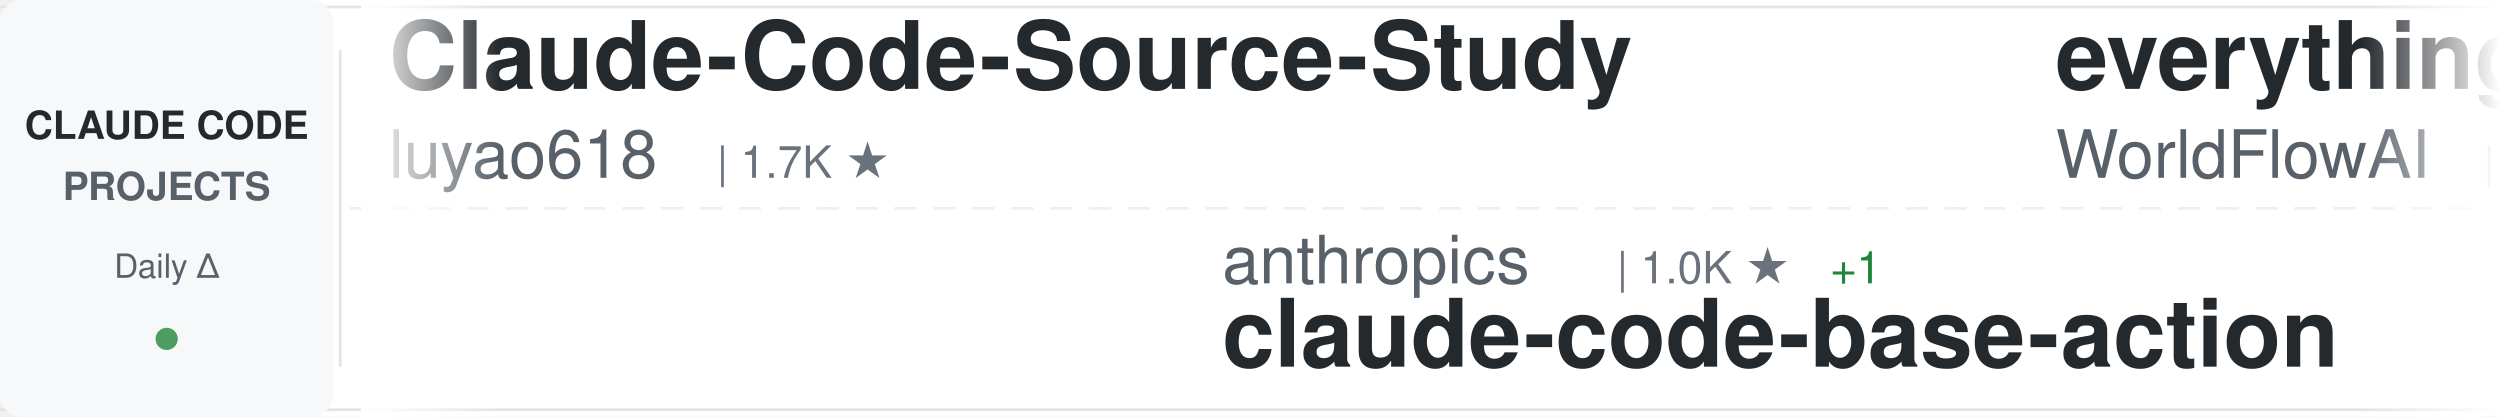
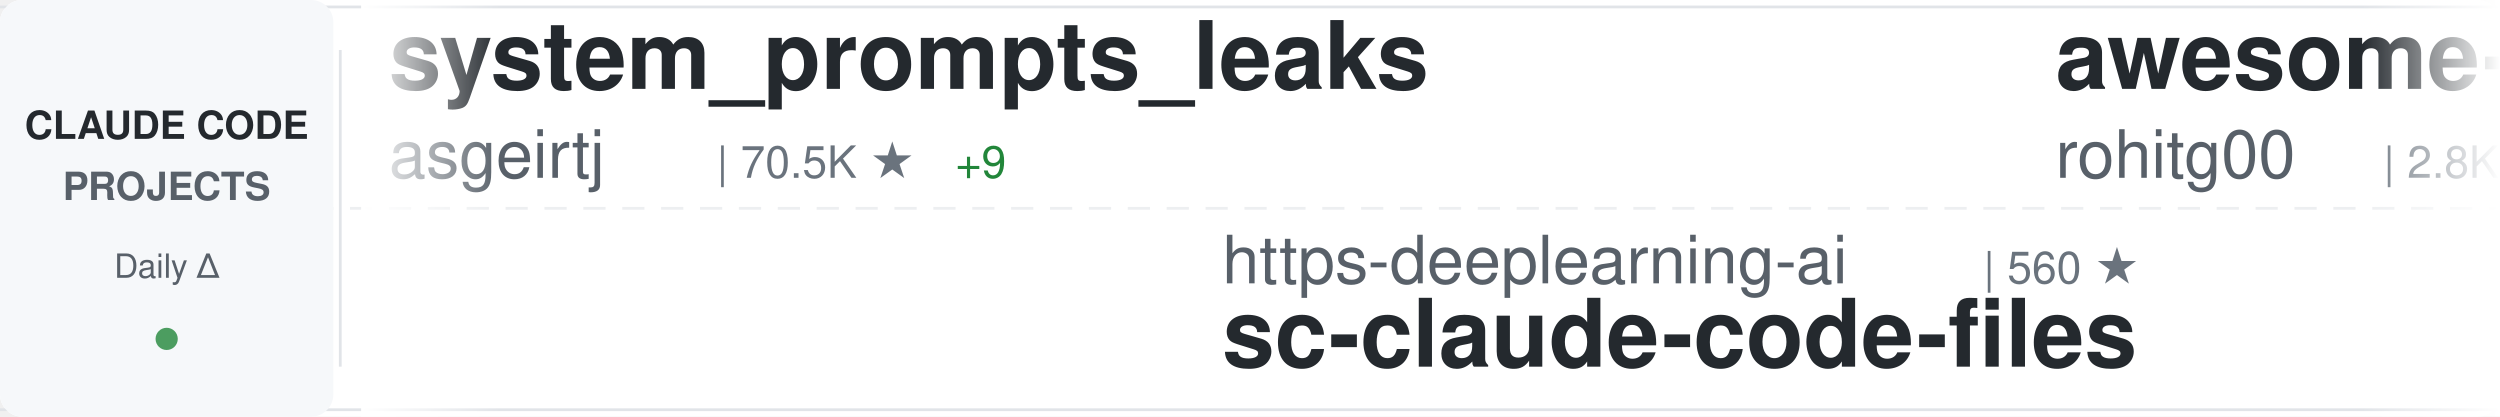
<svg xmlns="http://www.w3.org/2000/svg" width="900" height="150">
  <defs>
    <linearGradient id="awesomeLeftFade" x1="0%" y1="0%" x2="100%" y2="0%">
      <stop offset="0%" style="stop-color:#ffffff;stop-opacity:1" />
      <stop offset="100%" style="stop-color:#ffffff;stop-opacity:0" />
    </linearGradient>
    <linearGradient id="awesomeRightFade" x1="0%" y1="0%" x2="100%" y2="0%">
      <stop offset="0%" style="stop-color:#ffffff;stop-opacity:0" />
      <stop offset="100%" style="stop-color:#ffffff;stop-opacity:1" />
    </linearGradient>
  </defs>
  <rect width="900" height="150" fill="#ffffff" rx="8" />
  <rect x="0" y="2" width="900" height="1" fill="#e1e4e8" />
  <rect x="0" y="147" width="900" height="1" fill="#e1e4e8" />
  <line x1="0" y1="75" x2="900" y2="75" stroke="#e1e4e8" stroke-width="1" stroke-dasharray="8 6" opacity="0.6" />
  <rect x="0" y="0" width="120" height="150" fill="#f6f8fa" rx="8" />
  <text x="60" y="50" font-family="-apple-system, BlinkMacSystemFont, 'Segoe UI', Helvetica, Arial, sans-serif" font-size="14" font-weight="600" fill="#24292e" text-anchor="middle">CLAUDE CODE</text>
  <text x="60" y="72" font-family="-apple-system, BlinkMacSystemFont, 'Segoe UI', Helvetica, Arial, sans-serif" font-size="14" font-weight="600" fill="#586069" text-anchor="middle">PROJECTS</text>
  <text x="60" y="100" font-family="-apple-system, BlinkMacSystemFont, 'Segoe UI', Helvetica, Arial, sans-serif" font-size="12" font-weight="500" fill="#586069" text-anchor="middle">Daily Δ</text>
  <circle cx="60" cy="122" r="4" fill="#22863a" opacity="0.8" />
  <rect x="122" y="18" width="1" height="114" fill="#e1e4e8" />
  <clipPath id="awesomeTickerClip">
    <rect x="130" y="0" width="770" height="150" />
  </clipPath>
  <g clip-path="url(#awesomeTickerClip)">
    <g id="awesomeTickerItems">
      <animateTransform attributeName="transform" attributeType="XML" type="translate" from="0 0" to="-3000 0" dur="54s" repeatCount="indefinite" />
      <g transform="translate(0, 0)">
-         <text x="140" y="32" font-family="-apple-system, BlinkMacSystemFont, 'Segoe UI', Helvetica, Arial, sans-serif" font-size="34" font-weight="600" fill="#24292e">Claude-Code-Source-Study</text>
-         <text x="140" y="64" font-family="-apple-system, BlinkMacSystemFont, 'Segoe UI', Helvetica, Arial, sans-serif" font-size="24" font-weight="400" fill="#586069">luyao618</text>
-         <text x="258" y="64" font-family="-apple-system, BlinkMacSystemFont, 'Segoe UI', Helvetica, Arial, sans-serif" font-size="16" font-weight="500" fill="#6a737d">| 1.7K ★</text>
+         <text x="140" y="32" font-family="-apple-system, BlinkMacSystemFont, 'Segoe UI', Helvetica, Arial, sans-serif" font-size="34" font-weight="600" fill="#24292e">system_prompts_leaks</text>
+         <text x="140" y="64" font-family="-apple-system, BlinkMacSystemFont, 'Segoe UI', Helvetica, Arial, sans-serif" font-size="24" font-weight="400" fill="#586069">asgeirtj</text>
+         <text x="258" y="64" font-family="-apple-system, BlinkMacSystemFont, 'Segoe UI', Helvetica, Arial, sans-serif" font-size="16" font-weight="500" fill="#6a737d">| 70.5K ★</text>
+         <text x="344" y="64" font-family="-apple-system, BlinkMacSystemFont, 'Segoe UI', Helvetica, Arial, sans-serif" font-size="16" font-weight="500" fill="#22863a"> +9</text>
      </g>
      <g transform="translate(300, 0)">
-         <text x="140" y="102" font-family="-apple-system, BlinkMacSystemFont, 'Segoe UI', Helvetica, Arial, sans-serif" font-size="24" font-weight="400" fill="#586069">anthropics</text>
-         <text x="282" y="102" font-family="-apple-system, BlinkMacSystemFont, 'Segoe UI', Helvetica, Arial, sans-serif" font-size="16" font-weight="500" fill="#6a737d">| 1.0K ★</text>
-         <text x="359" y="102" font-family="-apple-system, BlinkMacSystemFont, 'Segoe UI', Helvetica, Arial, sans-serif" font-size="16" font-weight="500" fill="#22863a"> +1</text>
-         <text x="140" y="132" font-family="-apple-system, BlinkMacSystemFont, 'Segoe UI', Helvetica, Arial, sans-serif" font-size="34" font-weight="600" fill="#24292e">claude-code-base-action</text>
+         <text x="140" y="102" font-family="-apple-system, BlinkMacSystemFont, 'Segoe UI', Helvetica, Arial, sans-serif" font-size="24" font-weight="400" fill="#586069">https-deeplearning-ai</text>
+         <text x="414" y="102" font-family="-apple-system, BlinkMacSystemFont, 'Segoe UI', Helvetica, Arial, sans-serif" font-size="16" font-weight="500" fill="#6a737d">| 560 ★</text>
+         <text x="140" y="132" font-family="-apple-system, BlinkMacSystemFont, 'Segoe UI', Helvetica, Arial, sans-serif" font-size="34" font-weight="600" fill="#24292e">sc-claude-code-files</text>
      </g>
      <g transform="translate(600, 0)">
-         <text x="140" y="32" font-family="-apple-system, BlinkMacSystemFont, 'Segoe UI', Helvetica, Arial, sans-serif" font-size="34" font-weight="600" fill="#24292e">everything-claude-code</text>
-         <text x="140" y="64" font-family="-apple-system, BlinkMacSystemFont, 'Segoe UI', Helvetica, Arial, sans-serif" font-size="24" font-weight="400" fill="#586069">WorldFlowAI</text>
-         <text x="294" y="64" font-family="-apple-system, BlinkMacSystemFont, 'Segoe UI', Helvetica, Arial, sans-serif" font-size="16" font-weight="500" fill="#6a737d">| 5.6K ★</text>
-         <text x="371" y="64" font-family="-apple-system, BlinkMacSystemFont, 'Segoe UI', Helvetica, Arial, sans-serif" font-size="16" font-weight="500" fill="#22863a"> +7</text>
+         <text x="140" y="32" font-family="-apple-system, BlinkMacSystemFont, 'Segoe UI', Helvetica, Arial, sans-serif" font-size="34" font-weight="600" fill="#24292e">awesome-claude-code-tool...</text>
+         <text x="140" y="64" font-family="-apple-system, BlinkMacSystemFont, 'Segoe UI', Helvetica, Arial, sans-serif" font-size="24" font-weight="400" fill="#586069">rohitg00</text>
+         <text x="258" y="64" font-family="-apple-system, BlinkMacSystemFont, 'Segoe UI', Helvetica, Arial, sans-serif" font-size="16" font-weight="500" fill="#6a737d">| 2.8K ★</text>
      </g>
      <g transform="translate(900, 0)">
-         <text x="140" y="102" font-family="-apple-system, BlinkMacSystemFont, 'Segoe UI', Helvetica, Arial, sans-serif" font-size="24" font-weight="400" fill="#586069">AICoderTudou</text>
-         <text x="306" y="102" font-family="-apple-system, BlinkMacSystemFont, 'Segoe UI', Helvetica, Arial, sans-serif" font-size="16" font-weight="500" fill="#6a737d">| 492 ★</text>
-         <text x="140" y="132" font-family="-apple-system, BlinkMacSystemFont, 'Segoe UI', Helvetica, Arial, sans-serif" font-size="34" font-weight="600" fill="#24292e">claude-code-tudou</text>
+         <text x="140" y="102" font-family="-apple-system, BlinkMacSystemFont, 'Segoe UI', Helvetica, Arial, sans-serif" font-size="24" font-weight="400" fill="#586069">guanshan</text>
+         <text x="258" y="102" font-family="-apple-system, BlinkMacSystemFont, 'Segoe UI', Helvetica, Arial, sans-serif" font-size="16" font-weight="500" fill="#6a737d">| 61 ★</text>
+         <text x="140" y="132" font-family="-apple-system, BlinkMacSystemFont, 'Segoe UI', Helvetica, Arial, sans-serif" font-size="34" font-weight="600" fill="#24292e">ClaudeCode</text>
      </g>
      <g transform="translate(1200, 0)">
-         <text x="140" y="32" font-family="-apple-system, BlinkMacSystemFont, 'Segoe UI', Helvetica, Arial, sans-serif" font-size="34" font-weight="600" fill="#24292e">claude-code-webui</text>
-         <text x="140" y="64" font-family="-apple-system, BlinkMacSystemFont, 'Segoe UI', Helvetica, Arial, sans-serif" font-size="24" font-weight="400" fill="#586069">sugyan</text>
-         <text x="234" y="64" font-family="-apple-system, BlinkMacSystemFont, 'Segoe UI', Helvetica, Arial, sans-serif" font-size="16" font-weight="500" fill="#6a737d">| 1.1K ★</text>
+         <text x="140" y="32" font-family="-apple-system, BlinkMacSystemFont, 'Segoe UI', Helvetica, Arial, sans-serif" font-size="34" font-weight="600" fill="#24292e">claude-code-sourcemap</text>
+         <text x="140" y="64" font-family="-apple-system, BlinkMacSystemFont, 'Segoe UI', Helvetica, Arial, sans-serif" font-size="24" font-weight="400" fill="#586069">ChinaSiro</text>
+         <text x="270" y="64" font-family="-apple-system, BlinkMacSystemFont, 'Segoe UI', Helvetica, Arial, sans-serif" font-size="16" font-weight="500" fill="#6a737d">| 9.7K ★</text>
      </g>
      <g transform="translate(1500, 0)">
-         <text x="140" y="102" font-family="-apple-system, BlinkMacSystemFont, 'Segoe UI', Helvetica, Arial, sans-serif" font-size="24" font-weight="400" fill="#586069">Pimzino</text>
-         <text x="246" y="102" font-family="-apple-system, BlinkMacSystemFont, 'Segoe UI', Helvetica, Arial, sans-serif" font-size="16" font-weight="500" fill="#6a737d">| 3.9K ★</text>
-         <text x="140" y="132" font-family="-apple-system, BlinkMacSystemFont, 'Segoe UI', Helvetica, Arial, sans-serif" font-size="34" font-weight="600" fill="#24292e">claude-code-spec-workflo...</text>
+         <text x="140" y="102" font-family="-apple-system, BlinkMacSystemFont, 'Segoe UI', Helvetica, Arial, sans-serif" font-size="24" font-weight="400" fill="#586069">edmund-io</text>
+         <text x="270" y="102" font-family="-apple-system, BlinkMacSystemFont, 'Segoe UI', Helvetica, Arial, sans-serif" font-size="16" font-weight="500" fill="#6a737d">| 1.5K ★</text>
+         <text x="140" y="132" font-family="-apple-system, BlinkMacSystemFont, 'Segoe UI', Helvetica, Arial, sans-serif" font-size="34" font-weight="600" fill="#24292e">edmunds-claude-code</text>
      </g>
      <g transform="translate(1800, 0)">
-         <text x="140" y="32" font-family="-apple-system, BlinkMacSystemFont, 'Segoe UI', Helvetica, Arial, sans-serif" font-size="34" font-weight="600" fill="#24292e">claude-code-guide</text>
-         <text x="140" y="64" font-family="-apple-system, BlinkMacSystemFont, 'Segoe UI', Helvetica, Arial, sans-serif" font-size="24" font-weight="400" fill="#586069">Cranot</text>
-         <text x="234" y="64" font-family="-apple-system, BlinkMacSystemFont, 'Segoe UI', Helvetica, Arial, sans-serif" font-size="16" font-weight="500" fill="#6a737d">| 2.9K ★</text>
+         <text x="140" y="32" font-family="-apple-system, BlinkMacSystemFont, 'Segoe UI', Helvetica, Arial, sans-serif" font-size="34" font-weight="600" fill="#24292e">claude-code-infrastructu...</text>
+         <text x="140" y="64" font-family="-apple-system, BlinkMacSystemFont, 'Segoe UI', Helvetica, Arial, sans-serif" font-size="24" font-weight="400" fill="#586069">diet103</text>
+         <text x="246" y="64" font-family="-apple-system, BlinkMacSystemFont, 'Segoe UI', Helvetica, Arial, sans-serif" font-size="16" font-weight="500" fill="#6a737d">| 10.0K ★</text>
      </g>
      <g transform="translate(2100, 0)">
-         <text x="140" y="102" font-family="-apple-system, BlinkMacSystemFont, 'Segoe UI', Helvetica, Arial, sans-serif" font-size="24" font-weight="400" fill="#586069">OrcaWhisper</text>
-         <text x="294" y="102" font-family="-apple-system, BlinkMacSystemFont, 'Segoe UI', Helvetica, Arial, sans-serif" font-size="16" font-weight="500" fill="#6a737d">| 106 ★</text>
-         <text x="140" y="132" font-family="-apple-system, BlinkMacSystemFont, 'Segoe UI', Helvetica, Arial, sans-serif" font-size="34" font-weight="600" fill="#24292e">Claude-Code</text>
+         <text x="140" y="102" font-family="-apple-system, BlinkMacSystemFont, 'Segoe UI', Helvetica, Arial, sans-serif" font-size="24" font-weight="400" fill="#586069">jqueryscript</text>
+         <text x="306" y="102" font-family="-apple-system, BlinkMacSystemFont, 'Segoe UI', Helvetica, Arial, sans-serif" font-size="16" font-weight="500" fill="#6a737d">| 539 ★</text>
+         <text x="374" y="102" font-family="-apple-system, BlinkMacSystemFont, 'Segoe UI', Helvetica, Arial, sans-serif" font-size="16" font-weight="500" fill="#cb2431"> -1</text>
+         <text x="140" y="132" font-family="-apple-system, BlinkMacSystemFont, 'Segoe UI', Helvetica, Arial, sans-serif" font-size="34" font-weight="600" fill="#24292e">awesome-claude-code</text>
      </g>
      <g transform="translate(2400, 0)">
-         <text x="140" y="32" font-family="-apple-system, BlinkMacSystemFont, 'Segoe UI', Helvetica, Arial, sans-serif" font-size="34" font-weight="600" fill="#24292e">free-claude-code</text>
-         <text x="140" y="64" font-family="-apple-system, BlinkMacSystemFont, 'Segoe UI', Helvetica, Arial, sans-serif" font-size="24" font-weight="400" fill="#586069">Alishahryar1</text>
-         <text x="306" y="64" font-family="-apple-system, BlinkMacSystemFont, 'Segoe UI', Helvetica, Arial, sans-serif" font-size="16" font-weight="500" fill="#6a737d">| 65.0K ★</text>
-         <text x="392" y="64" font-family="-apple-system, BlinkMacSystemFont, 'Segoe UI', Helvetica, Arial, sans-serif" font-size="16" font-weight="500" fill="#22863a"> +23</text>
+         <text x="140" y="32" font-family="-apple-system, BlinkMacSystemFont, 'Segoe UI', Helvetica, Arial, sans-serif" font-size="34" font-weight="600" fill="#24292e">claude-code-source-code-...</text>
+         <text x="140" y="64" font-family="-apple-system, BlinkMacSystemFont, 'Segoe UI', Helvetica, Arial, sans-serif" font-size="24" font-weight="400" fill="#586069">ghuntley</text>
+         <text x="258" y="64" font-family="-apple-system, BlinkMacSystemFont, 'Segoe UI', Helvetica, Arial, sans-serif" font-size="16" font-weight="500" fill="#6a737d">| 989 ★</text>
      </g>
      <g transform="translate(2700, 0)">
-         <text x="140" y="102" font-family="-apple-system, BlinkMacSystemFont, 'Segoe UI', Helvetica, Arial, sans-serif" font-size="24" font-weight="400" fill="#586069">KPR111</text>
-         <text x="234" y="102" font-family="-apple-system, BlinkMacSystemFont, 'Segoe UI', Helvetica, Arial, sans-serif" font-size="16" font-weight="500" fill="#6a737d">| 18 ★</text>
-         <text x="140" y="132" font-family="-apple-system, BlinkMacSystemFont, 'Segoe UI', Helvetica, Arial, sans-serif" font-size="34" font-weight="600" fill="#24292e">Claude-Code</text>
+         <text x="140" y="102" font-family="-apple-system, BlinkMacSystemFont, 'Segoe UI', Helvetica, Arial, sans-serif" font-size="24" font-weight="400" fill="#586069">Windy3f3f3f3f</text>
+         <text x="318" y="102" font-family="-apple-system, BlinkMacSystemFont, 'Segoe UI', Helvetica, Arial, sans-serif" font-size="16" font-weight="500" fill="#6a737d">| 2.8K ★</text>
+         <text x="140" y="132" font-family="-apple-system, BlinkMacSystemFont, 'Segoe UI', Helvetica, Arial, sans-serif" font-size="34" font-weight="600" fill="#24292e">claude-code-from-scratch</text>
      </g>
      <g transform="translate(3000, 0)">
-         <text x="140" y="32" font-family="-apple-system, BlinkMacSystemFont, 'Segoe UI', Helvetica, Arial, sans-serif" font-size="34" font-weight="600" fill="#24292e">Claude-Code-Source-Study</text>
-         <text x="140" y="64" font-family="-apple-system, BlinkMacSystemFont, 'Segoe UI', Helvetica, Arial, sans-serif" font-size="24" font-weight="400" fill="#586069">luyao618</text>
-         <text x="258" y="64" font-family="-apple-system, BlinkMacSystemFont, 'Segoe UI', Helvetica, Arial, sans-serif" font-size="16" font-weight="500" fill="#6a737d">| 1.7K ★</text>
+         <text x="140" y="32" font-family="-apple-system, BlinkMacSystemFont, 'Segoe UI', Helvetica, Arial, sans-serif" font-size="34" font-weight="600" fill="#24292e">system_prompts_leaks</text>
+         <text x="140" y="64" font-family="-apple-system, BlinkMacSystemFont, 'Segoe UI', Helvetica, Arial, sans-serif" font-size="24" font-weight="400" fill="#586069">asgeirtj</text>
+         <text x="258" y="64" font-family="-apple-system, BlinkMacSystemFont, 'Segoe UI', Helvetica, Arial, sans-serif" font-size="16" font-weight="500" fill="#6a737d">| 70.5K ★</text>
+         <text x="344" y="64" font-family="-apple-system, BlinkMacSystemFont, 'Segoe UI', Helvetica, Arial, sans-serif" font-size="16" font-weight="500" fill="#22863a"> +9</text>
      </g>
      <g transform="translate(3300, 0)">
-         <text x="140" y="102" font-family="-apple-system, BlinkMacSystemFont, 'Segoe UI', Helvetica, Arial, sans-serif" font-size="24" font-weight="400" fill="#586069">anthropics</text>
-         <text x="282" y="102" font-family="-apple-system, BlinkMacSystemFont, 'Segoe UI', Helvetica, Arial, sans-serif" font-size="16" font-weight="500" fill="#6a737d">| 1.0K ★</text>
-         <text x="359" y="102" font-family="-apple-system, BlinkMacSystemFont, 'Segoe UI', Helvetica, Arial, sans-serif" font-size="16" font-weight="500" fill="#22863a"> +1</text>
-         <text x="140" y="132" font-family="-apple-system, BlinkMacSystemFont, 'Segoe UI', Helvetica, Arial, sans-serif" font-size="34" font-weight="600" fill="#24292e">claude-code-base-action</text>
+         <text x="140" y="102" font-family="-apple-system, BlinkMacSystemFont, 'Segoe UI', Helvetica, Arial, sans-serif" font-size="24" font-weight="400" fill="#586069">https-deeplearning-ai</text>
+         <text x="414" y="102" font-family="-apple-system, BlinkMacSystemFont, 'Segoe UI', Helvetica, Arial, sans-serif" font-size="16" font-weight="500" fill="#6a737d">| 560 ★</text>
+         <text x="140" y="132" font-family="-apple-system, BlinkMacSystemFont, 'Segoe UI', Helvetica, Arial, sans-serif" font-size="34" font-weight="600" fill="#24292e">sc-claude-code-files</text>
      </g>
      <g transform="translate(3600, 0)">
-         <text x="140" y="32" font-family="-apple-system, BlinkMacSystemFont, 'Segoe UI', Helvetica, Arial, sans-serif" font-size="34" font-weight="600" fill="#24292e">everything-claude-code</text>
-         <text x="140" y="64" font-family="-apple-system, BlinkMacSystemFont, 'Segoe UI', Helvetica, Arial, sans-serif" font-size="24" font-weight="400" fill="#586069">WorldFlowAI</text>
-         <text x="294" y="64" font-family="-apple-system, BlinkMacSystemFont, 'Segoe UI', Helvetica, Arial, sans-serif" font-size="16" font-weight="500" fill="#6a737d">| 5.6K ★</text>
-         <text x="371" y="64" font-family="-apple-system, BlinkMacSystemFont, 'Segoe UI', Helvetica, Arial, sans-serif" font-size="16" font-weight="500" fill="#22863a"> +7</text>
+         <text x="140" y="32" font-family="-apple-system, BlinkMacSystemFont, 'Segoe UI', Helvetica, Arial, sans-serif" font-size="34" font-weight="600" fill="#24292e">awesome-claude-code-tool...</text>
+         <text x="140" y="64" font-family="-apple-system, BlinkMacSystemFont, 'Segoe UI', Helvetica, Arial, sans-serif" font-size="24" font-weight="400" fill="#586069">rohitg00</text>
+         <text x="258" y="64" font-family="-apple-system, BlinkMacSystemFont, 'Segoe UI', Helvetica, Arial, sans-serif" font-size="16" font-weight="500" fill="#6a737d">| 2.8K ★</text>
      </g>
      <g transform="translate(3900, 0)">
-         <text x="140" y="102" font-family="-apple-system, BlinkMacSystemFont, 'Segoe UI', Helvetica, Arial, sans-serif" font-size="24" font-weight="400" fill="#586069">AICoderTudou</text>
-         <text x="306" y="102" font-family="-apple-system, BlinkMacSystemFont, 'Segoe UI', Helvetica, Arial, sans-serif" font-size="16" font-weight="500" fill="#6a737d">| 492 ★</text>
-         <text x="140" y="132" font-family="-apple-system, BlinkMacSystemFont, 'Segoe UI', Helvetica, Arial, sans-serif" font-size="34" font-weight="600" fill="#24292e">claude-code-tudou</text>
+         <text x="140" y="102" font-family="-apple-system, BlinkMacSystemFont, 'Segoe UI', Helvetica, Arial, sans-serif" font-size="24" font-weight="400" fill="#586069">guanshan</text>
+         <text x="258" y="102" font-family="-apple-system, BlinkMacSystemFont, 'Segoe UI', Helvetica, Arial, sans-serif" font-size="16" font-weight="500" fill="#6a737d">| 61 ★</text>
+         <text x="140" y="132" font-family="-apple-system, BlinkMacSystemFont, 'Segoe UI', Helvetica, Arial, sans-serif" font-size="34" font-weight="600" fill="#24292e">ClaudeCode</text>
      </g>
    </g>
  </g>
  <rect x="130" y="0" width="50" height="150" fill="url(#awesomeLeftFade)" />
  <rect x="850" y="0" width="50" height="150" fill="url(#awesomeRightFade)" />
</svg>
